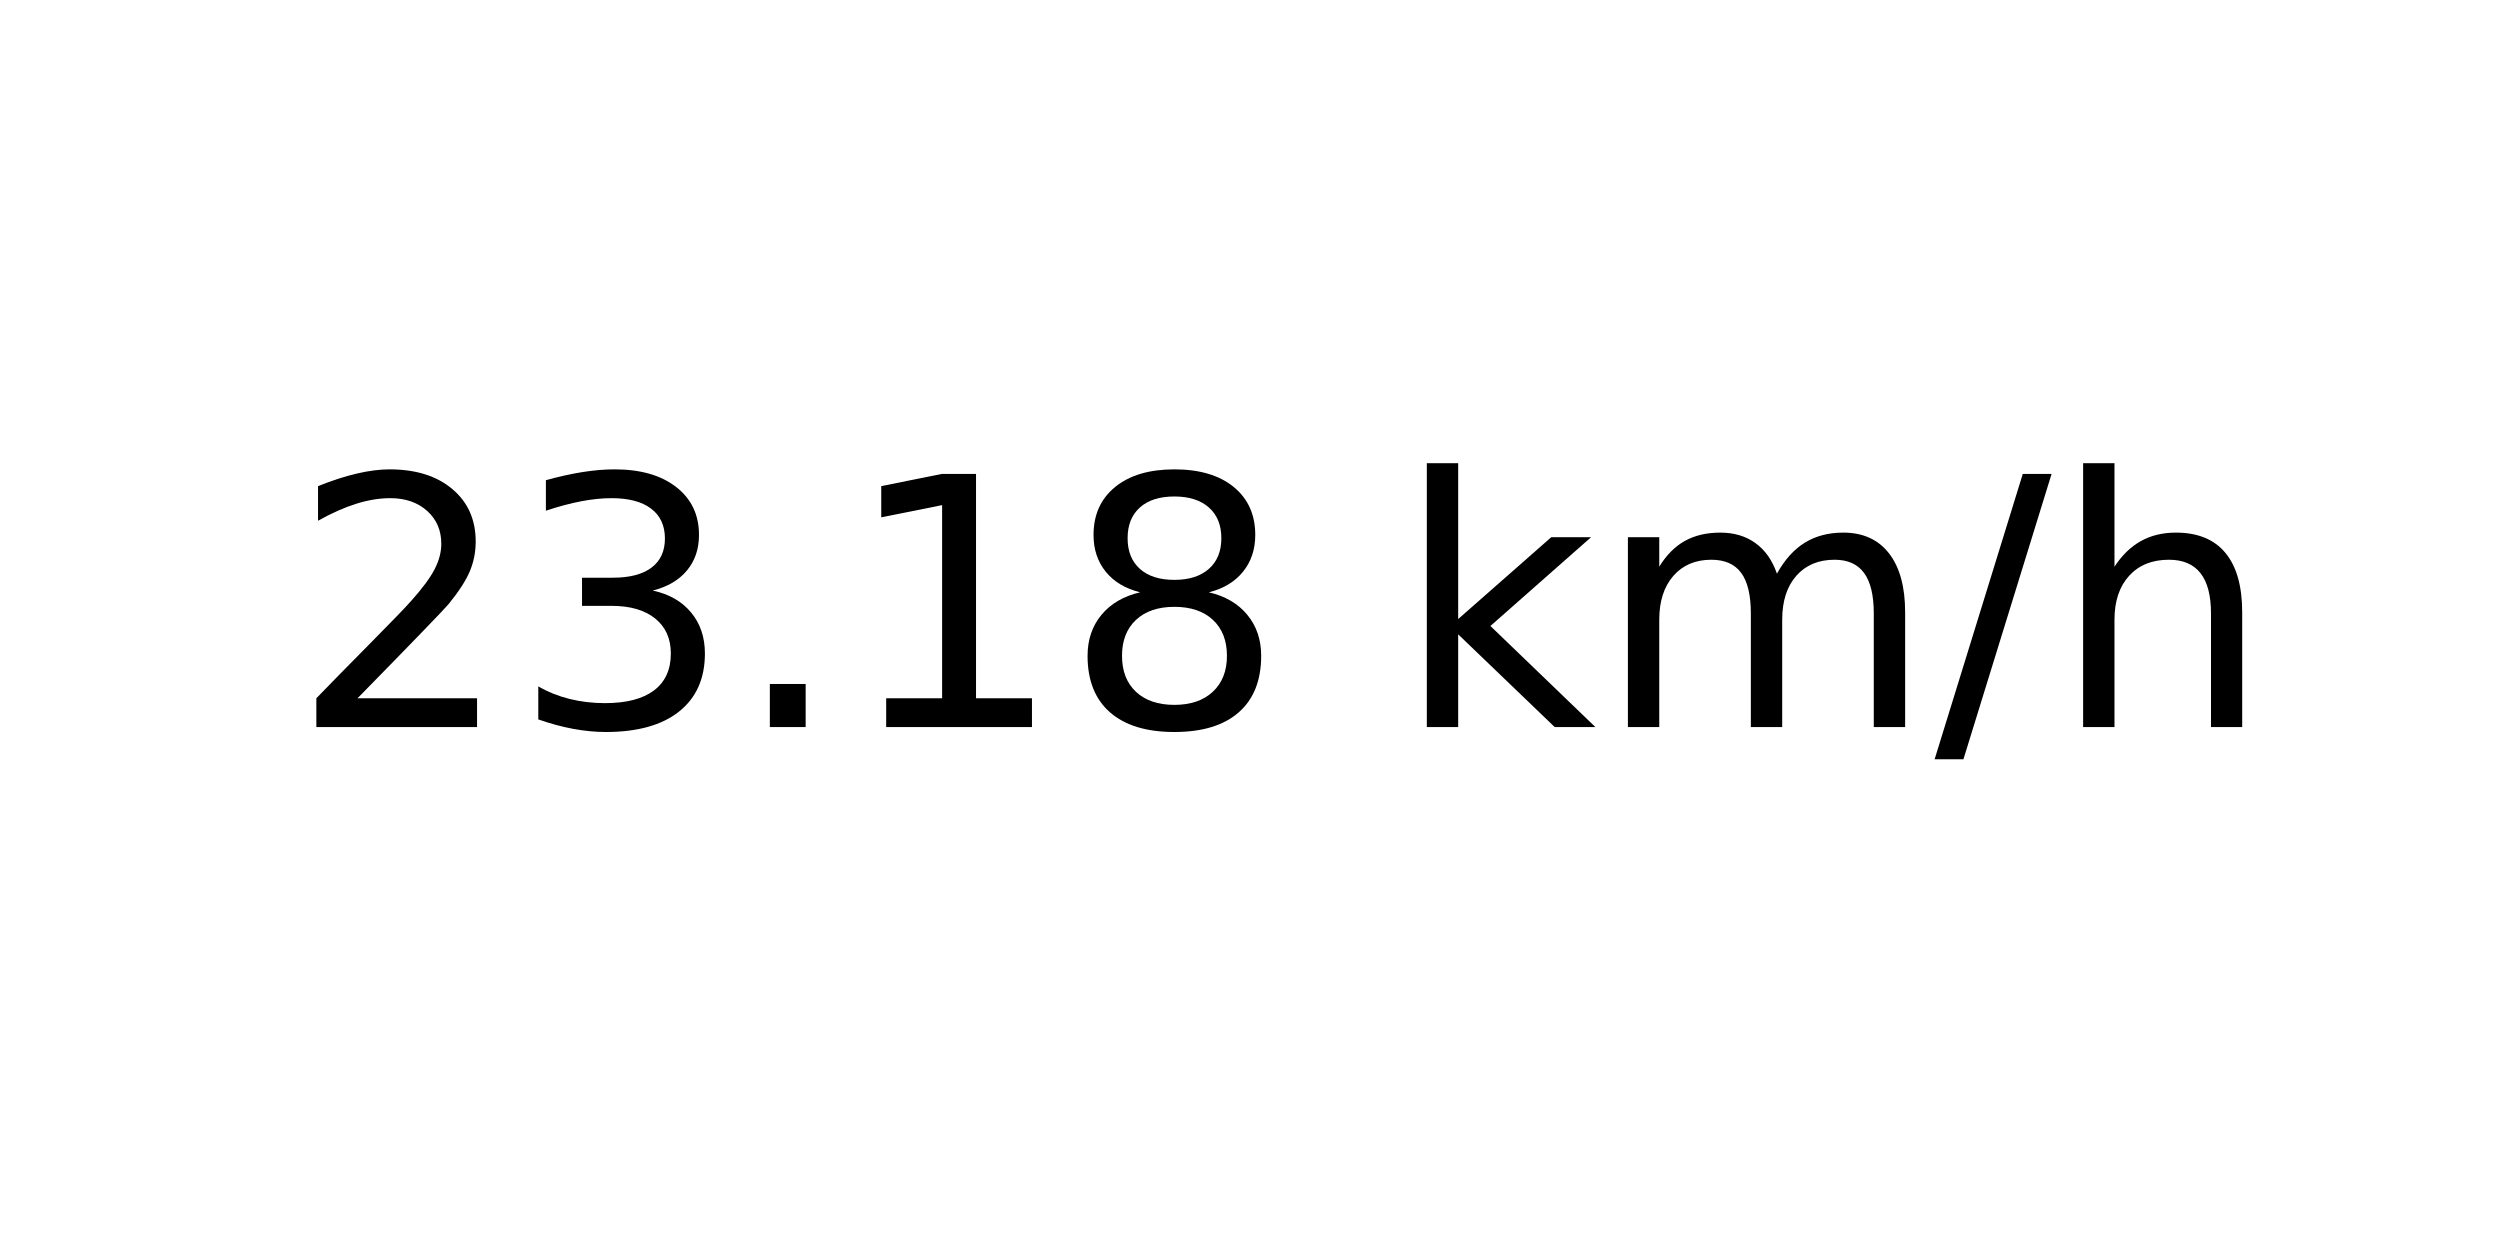
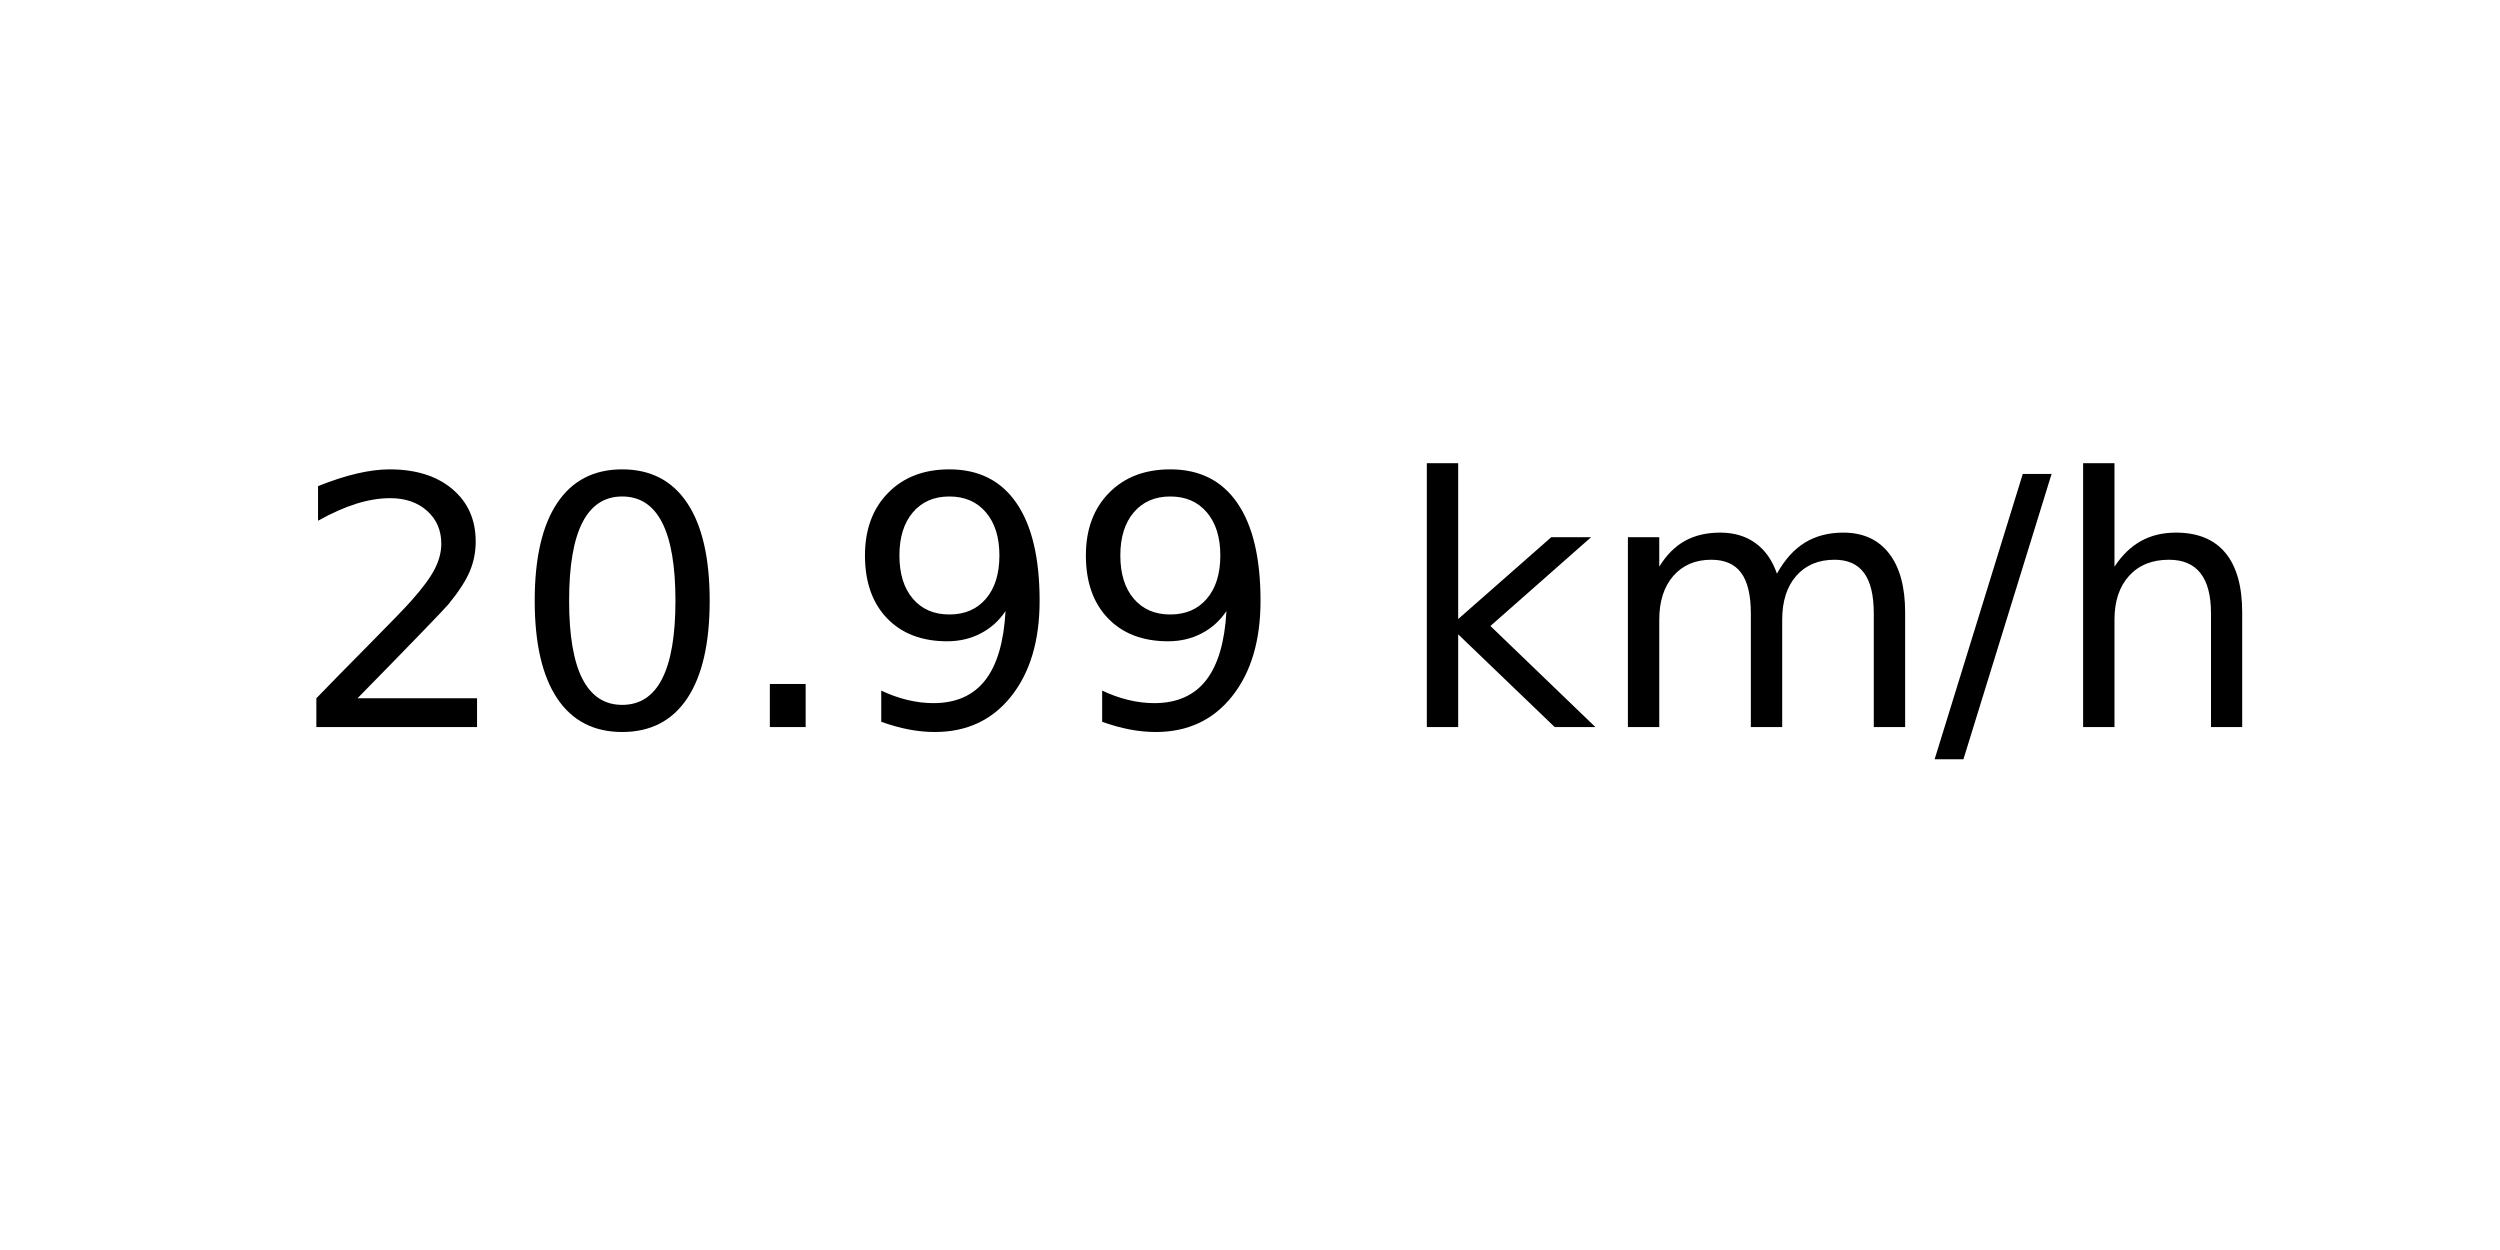
<svg xmlns="http://www.w3.org/2000/svg" xmlns:xlink="http://www.w3.org/1999/xlink" width="72pt" height="36pt" viewBox="0 0 72 36" version="1.1">
  <defs>
    <style type="text/css">*{stroke-linejoin: round; stroke-linecap: butt}</style>
  </defs>
  <g id="figure_1">
    <g id="axes_1">
      <g id="text_1">
        <g transform="translate(8.378125 20.93937) scale(0.1 -0.1)">
          <defs>
            <path id="DejaVuSans-32" d="M 1228 531  L 3431 531  L 3431 0  L 469 0  L 469 531  Q 828 903 1448 1529  Q 2069 2156 2228 2338  Q 2531 2678 2651 2914  Q 2772 3150 2772 3378  Q 2772 3750 2511 3984  Q 2250 4219 1831 4219  Q 1534 4219 1204 4116  Q 875 4013 500 3803  L 500 4441  Q 881 4594 1212 4672  Q 1544 4750 1819 4750  Q 2544 4750 2975 4387  Q 3406 4025 3406 3419  Q 3406 3131 3298 2873  Q 3191 2616 2906 2266  Q 2828 2175 2409 1742  Q 1991 1309 1228 531  z " transform="scale(0.015625)" />
-             <path id="DejaVuSans-33" d="M 2597 2516  Q 3050 2419 3304 2112  Q 3559 1806 3559 1356  Q 3559 666 3084 287  Q 2609 -91 1734 -91  Q 1441 -91 1130 -33  Q 819 25 488 141  L 488 750  Q 750 597 1062 519  Q 1375 441 1716 441  Q 2309 441 2620 675  Q 2931 909 2931 1356  Q 2931 1769 2642 2001  Q 2353 2234 1838 2234  L 1294 2234  L 1294 2753  L 1863 2753  Q 2328 2753 2575 2939  Q 2822 3125 2822 3475  Q 2822 3834 2567 4026  Q 2313 4219 1838 4219  Q 1578 4219 1281 4162  Q 984 4106 628 3988  L 628 4550  Q 988 4650 1302 4700  Q 1616 4750 1894 4750  Q 2613 4750 3031 4423  Q 3450 4097 3450 3541  Q 3450 3153 3228 2886  Q 3006 2619 2597 2516  z " transform="scale(0.015625)" />
+             <path id="DejaVuSans-30" d="M 2034 4250  Q 1547 4250 1301 3770  Q 1056 3291 1056 2328  Q 1056 1369 1301 889  Q 1547 409 2034 409  Q 2525 409 2770 889  Q 3016 1369 3016 2328  Q 3016 3291 2770 3770  Q 2525 4250 2034 4250  z M 2034 4750  Q 2819 4750 3233 4129  Q 3647 3509 3647 2328  Q 3647 1150 3233 529  Q 2819 -91 2034 -91  Q 1250 -91 836 529  Q 422 1150 422 2328  Q 422 3509 836 4129  Q 1250 4750 2034 4750  z " transform="scale(0.015625)" />
            <path id="DejaVuSans-2e" d="M 684 794  L 1344 794  L 1344 0  L 684 0  L 684 794  z " transform="scale(0.015625)" />
-             <path id="DejaVuSans-31" d="M 794 531  L 1825 531  L 1825 4091  L 703 3866  L 703 4441  L 1819 4666  L 2450 4666  L 2450 531  L 3481 531  L 3481 0  L 794 0  L 794 531  z " transform="scale(0.015625)" />
-             <path id="DejaVuSans-38" d="M 2034 2216  Q 1584 2216 1326 1975  Q 1069 1734 1069 1313  Q 1069 891 1326 650  Q 1584 409 2034 409  Q 2484 409 2743 651  Q 3003 894 3003 1313  Q 3003 1734 2745 1975  Q 2488 2216 2034 2216  z M 1403 2484  Q 997 2584 770 2862  Q 544 3141 544 3541  Q 544 4100 942 4425  Q 1341 4750 2034 4750  Q 2731 4750 3128 4425  Q 3525 4100 3525 3541  Q 3525 3141 3298 2862  Q 3072 2584 2669 2484  Q 3125 2378 3379 2068  Q 3634 1759 3634 1313  Q 3634 634 3220 271  Q 2806 -91 2034 -91  Q 1263 -91 848 271  Q 434 634 434 1313  Q 434 1759 690 2068  Q 947 2378 1403 2484  z M 1172 3481  Q 1172 3119 1398 2916  Q 1625 2713 2034 2713  Q 2441 2713 2670 2916  Q 2900 3119 2900 3481  Q 2900 3844 2670 4047  Q 2441 4250 2034 4250  Q 1625 4250 1398 4047  Q 1172 3844 1172 3481  z " transform="scale(0.015625)" />
+             <path id="DejaVuSans-39" d="M 703 97  L 703 672  Q 941 559 1184 500  Q 1428 441 1663 441  Q 2288 441 2617 861  Q 2947 1281 2994 2138  Q 2813 1869 2534 1725  Q 2256 1581 1919 1581  Q 1219 1581 811 2004  Q 403 2428 403 3163  Q 403 3881 828 4315  Q 1253 4750 1959 4750  Q 2769 4750 3195 4129  Q 3622 3509 3622 2328  Q 3622 1225 3098 567  Q 2575 -91 1691 -91  Q 1453 -91 1209 -44  Q 966 3 703 97  z M 1959 2075  Q 2384 2075 2632 2365  Q 2881 2656 2881 3163  Q 2881 3666 2632 3958  Q 2384 4250 1959 4250  Q 1534 4250 1286 3958  Q 1038 3666 1038 3163  Q 1038 2656 1286 2365  Q 1534 2075 1959 2075  z " transform="scale(0.015625)" />
            <path id="DejaVuSans-20" transform="scale(0.015625)" />
            <path id="DejaVuSans-6b" d="M 581 4863  L 1159 4863  L 1159 1991  L 2875 3500  L 3609 3500  L 1753 1863  L 3688 0  L 2938 0  L 1159 1709  L 1159 0  L 581 0  L 581 4863  z " transform="scale(0.015625)" />
            <path id="DejaVuSans-6d" d="M 3328 2828  Q 3544 3216 3844 3400  Q 4144 3584 4550 3584  Q 5097 3584 5394 3201  Q 5691 2819 5691 2113  L 5691 0  L 5113 0  L 5113 2094  Q 5113 2597 4934 2840  Q 4756 3084 4391 3084  Q 3944 3084 3684 2787  Q 3425 2491 3425 1978  L 3425 0  L 2847 0  L 2847 2094  Q 2847 2600 2669 2842  Q 2491 3084 2119 3084  Q 1678 3084 1418 2786  Q 1159 2488 1159 1978  L 1159 0  L 581 0  L 581 3500  L 1159 3500  L 1159 2956  Q 1356 3278 1631 3431  Q 1906 3584 2284 3584  Q 2666 3584 2933 3390  Q 3200 3197 3328 2828  z " transform="scale(0.015625)" />
            <path id="DejaVuSans-2f" d="M 1625 4666  L 2156 4666  L 531 -594  L 0 -594  L 1625 4666  z " transform="scale(0.015625)" />
            <path id="DejaVuSans-68" d="M 3513 2113  L 3513 0  L 2938 0  L 2938 2094  Q 2938 2591 2744 2837  Q 2550 3084 2163 3084  Q 1697 3084 1428 2787  Q 1159 2491 1159 1978  L 1159 0  L 581 0  L 581 4863  L 1159 4863  L 1159 2956  Q 1366 3272 1645 3428  Q 1925 3584 2291 3584  Q 2894 3584 3203 3211  Q 3513 2838 3513 2113  z " transform="scale(0.015625)" />
          </defs>
          <use xlink:href="#DejaVuSans-32" />
-           <use xlink:href="#DejaVuSans-33" x="63.623" />
+           <use xlink:href="#DejaVuSans-30" x="63.623" />
          <use xlink:href="#DejaVuSans-2e" x="127.246" />
-           <use xlink:href="#DejaVuSans-31" x="159.033" />
-           <use xlink:href="#DejaVuSans-38" x="222.656" />
+           <use xlink:href="#DejaVuSans-39" x="159.033" />
+           <use xlink:href="#DejaVuSans-39" x="222.656" />
          <use xlink:href="#DejaVuSans-20" x="286.279" />
          <use xlink:href="#DejaVuSans-6b" x="318.066" />
          <use xlink:href="#DejaVuSans-6d" x="375.977" />
          <use xlink:href="#DejaVuSans-2f" x="473.389" />
          <use xlink:href="#DejaVuSans-68" x="507.08" />
        </g>
      </g>
    </g>
  </g>
</svg>
